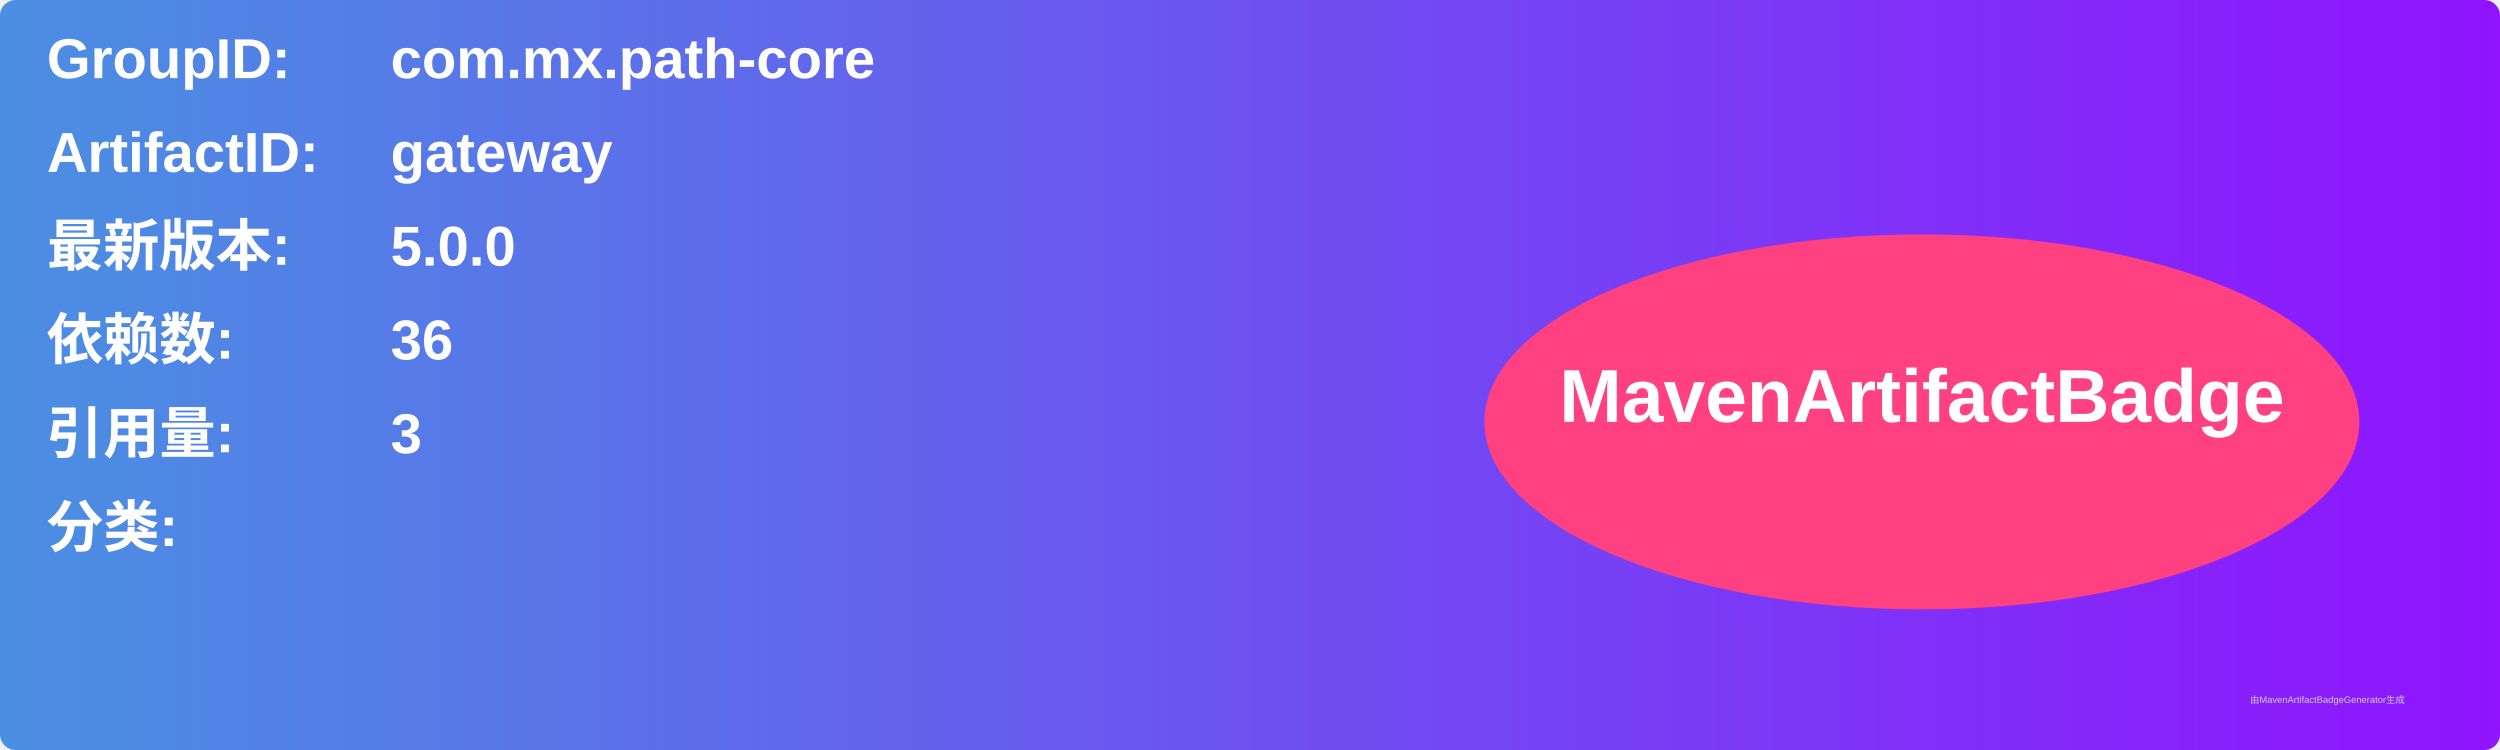
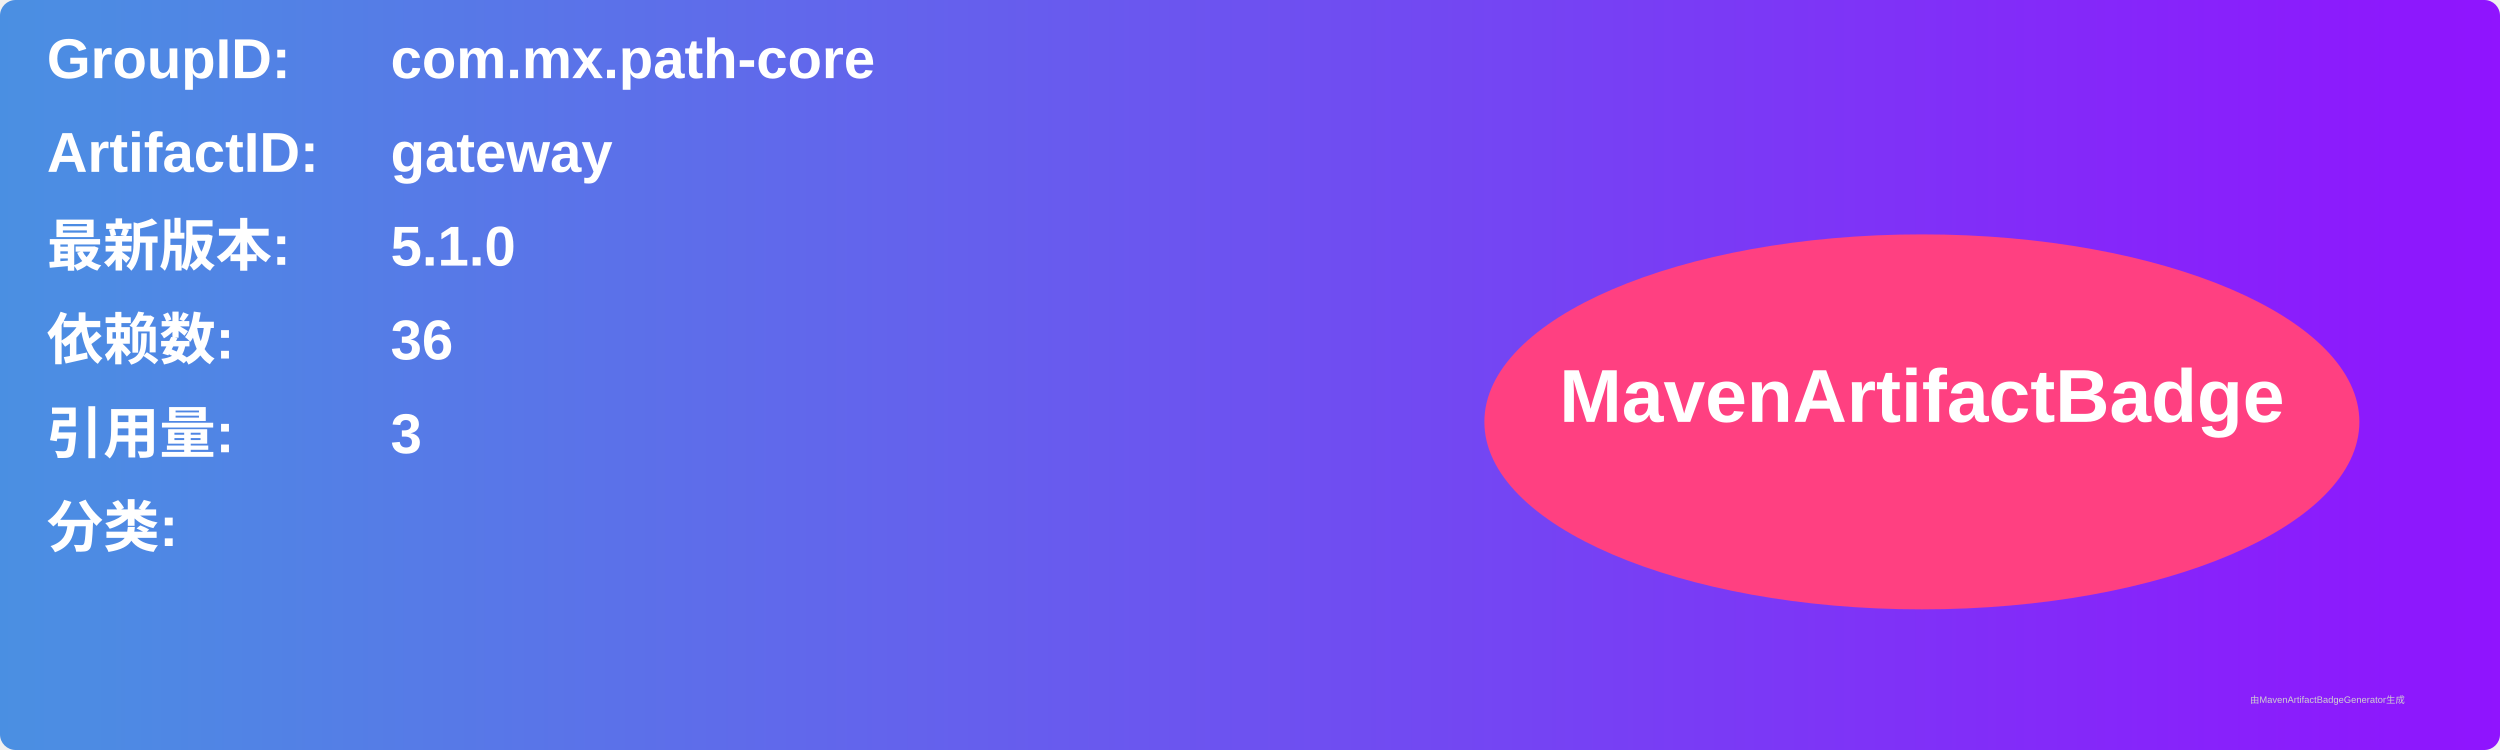
<svg xmlns="http://www.w3.org/2000/svg" width="800" height="240" viewBox="0 0 800 240">
  <linearGradient id="grad" x1="0%" y1="0%" x2="100%" y2="0%">
    <stop offset="0%" stop-color="#4a90e2" />
    <stop offset="100%" stop-color="#9013fe" />
  </linearGradient>
  <rect width="100%" height="100%" rx="5" ry="5" fill="url(#grad)" />
  <g transform="translate(15, 15)">
    <text x="0" y="10" font-family="Arial" font-size="18" fill="white" font-weight="bold" width="260">GroupID:</text>
    <text x="110" y="10" font-family="Arial" font-size="18" fill="white" font-weight="bold" width="460">com.mx.path-core</text>
    <text x="0" y="40" font-family="Arial" font-size="18" fill="white" font-weight="bold" width="260">ArtifactID:</text>
    <text x="110" y="40" font-family="Arial" font-size="18" fill="white" font-weight="bold" width="460">gateway</text>
    <text x="0" y="70" font-family="Arial" font-size="18" fill="white" font-weight="bold">最新版本:</text>
    <text x="110" y="70" font-family="Arial" font-size="18" fill="white" font-weight="bold">
-       <tspan font-weight="bold">5.0.0</tspan>
+       <tspan font-weight="bold">5.1.0</tspan>
    </text>
    <text x="0" y="100" font-family="Arial" font-size="18" fill="white" font-weight="bold">依赖数: </text>
    <text x="110" y="100" font-family="Arial" font-size="18" fill="white">
      <tspan font-weight="bold">36</tspan>
    </text>
    <text x="0" y="130" font-family="Arial" font-size="18" fill="white" font-weight="bold">引用量: </text>
    <text x="110" y="130" font-family="Arial" font-size="18" fill="white">
      <tspan font-weight="bold">3</tspan>
    </text>
    <text x="0" y="160" font-family="Arial" font-size="18" fill="white" font-weight="bold">分类:</text>
    <text x="10" y="190" font-family="Arial" font-size="10" fill="white">
      <tspan font-weight="bold" />
    </text>
    <ellipse cx="600" cy="120" rx="140" ry="60" fill="#ff4081" />
    <text x="600" y="120" text-anchor="middle" font-family="Arial" font-size="24" fill="white" font-weight="bold">MavenArtifactBadge</text>
  </g>
  <text x="720" y="225" font-family="Arial" font-size="3" fill="#d0d0d0">由MavenArtifactBadgeGenerator生成</text>
</svg>
